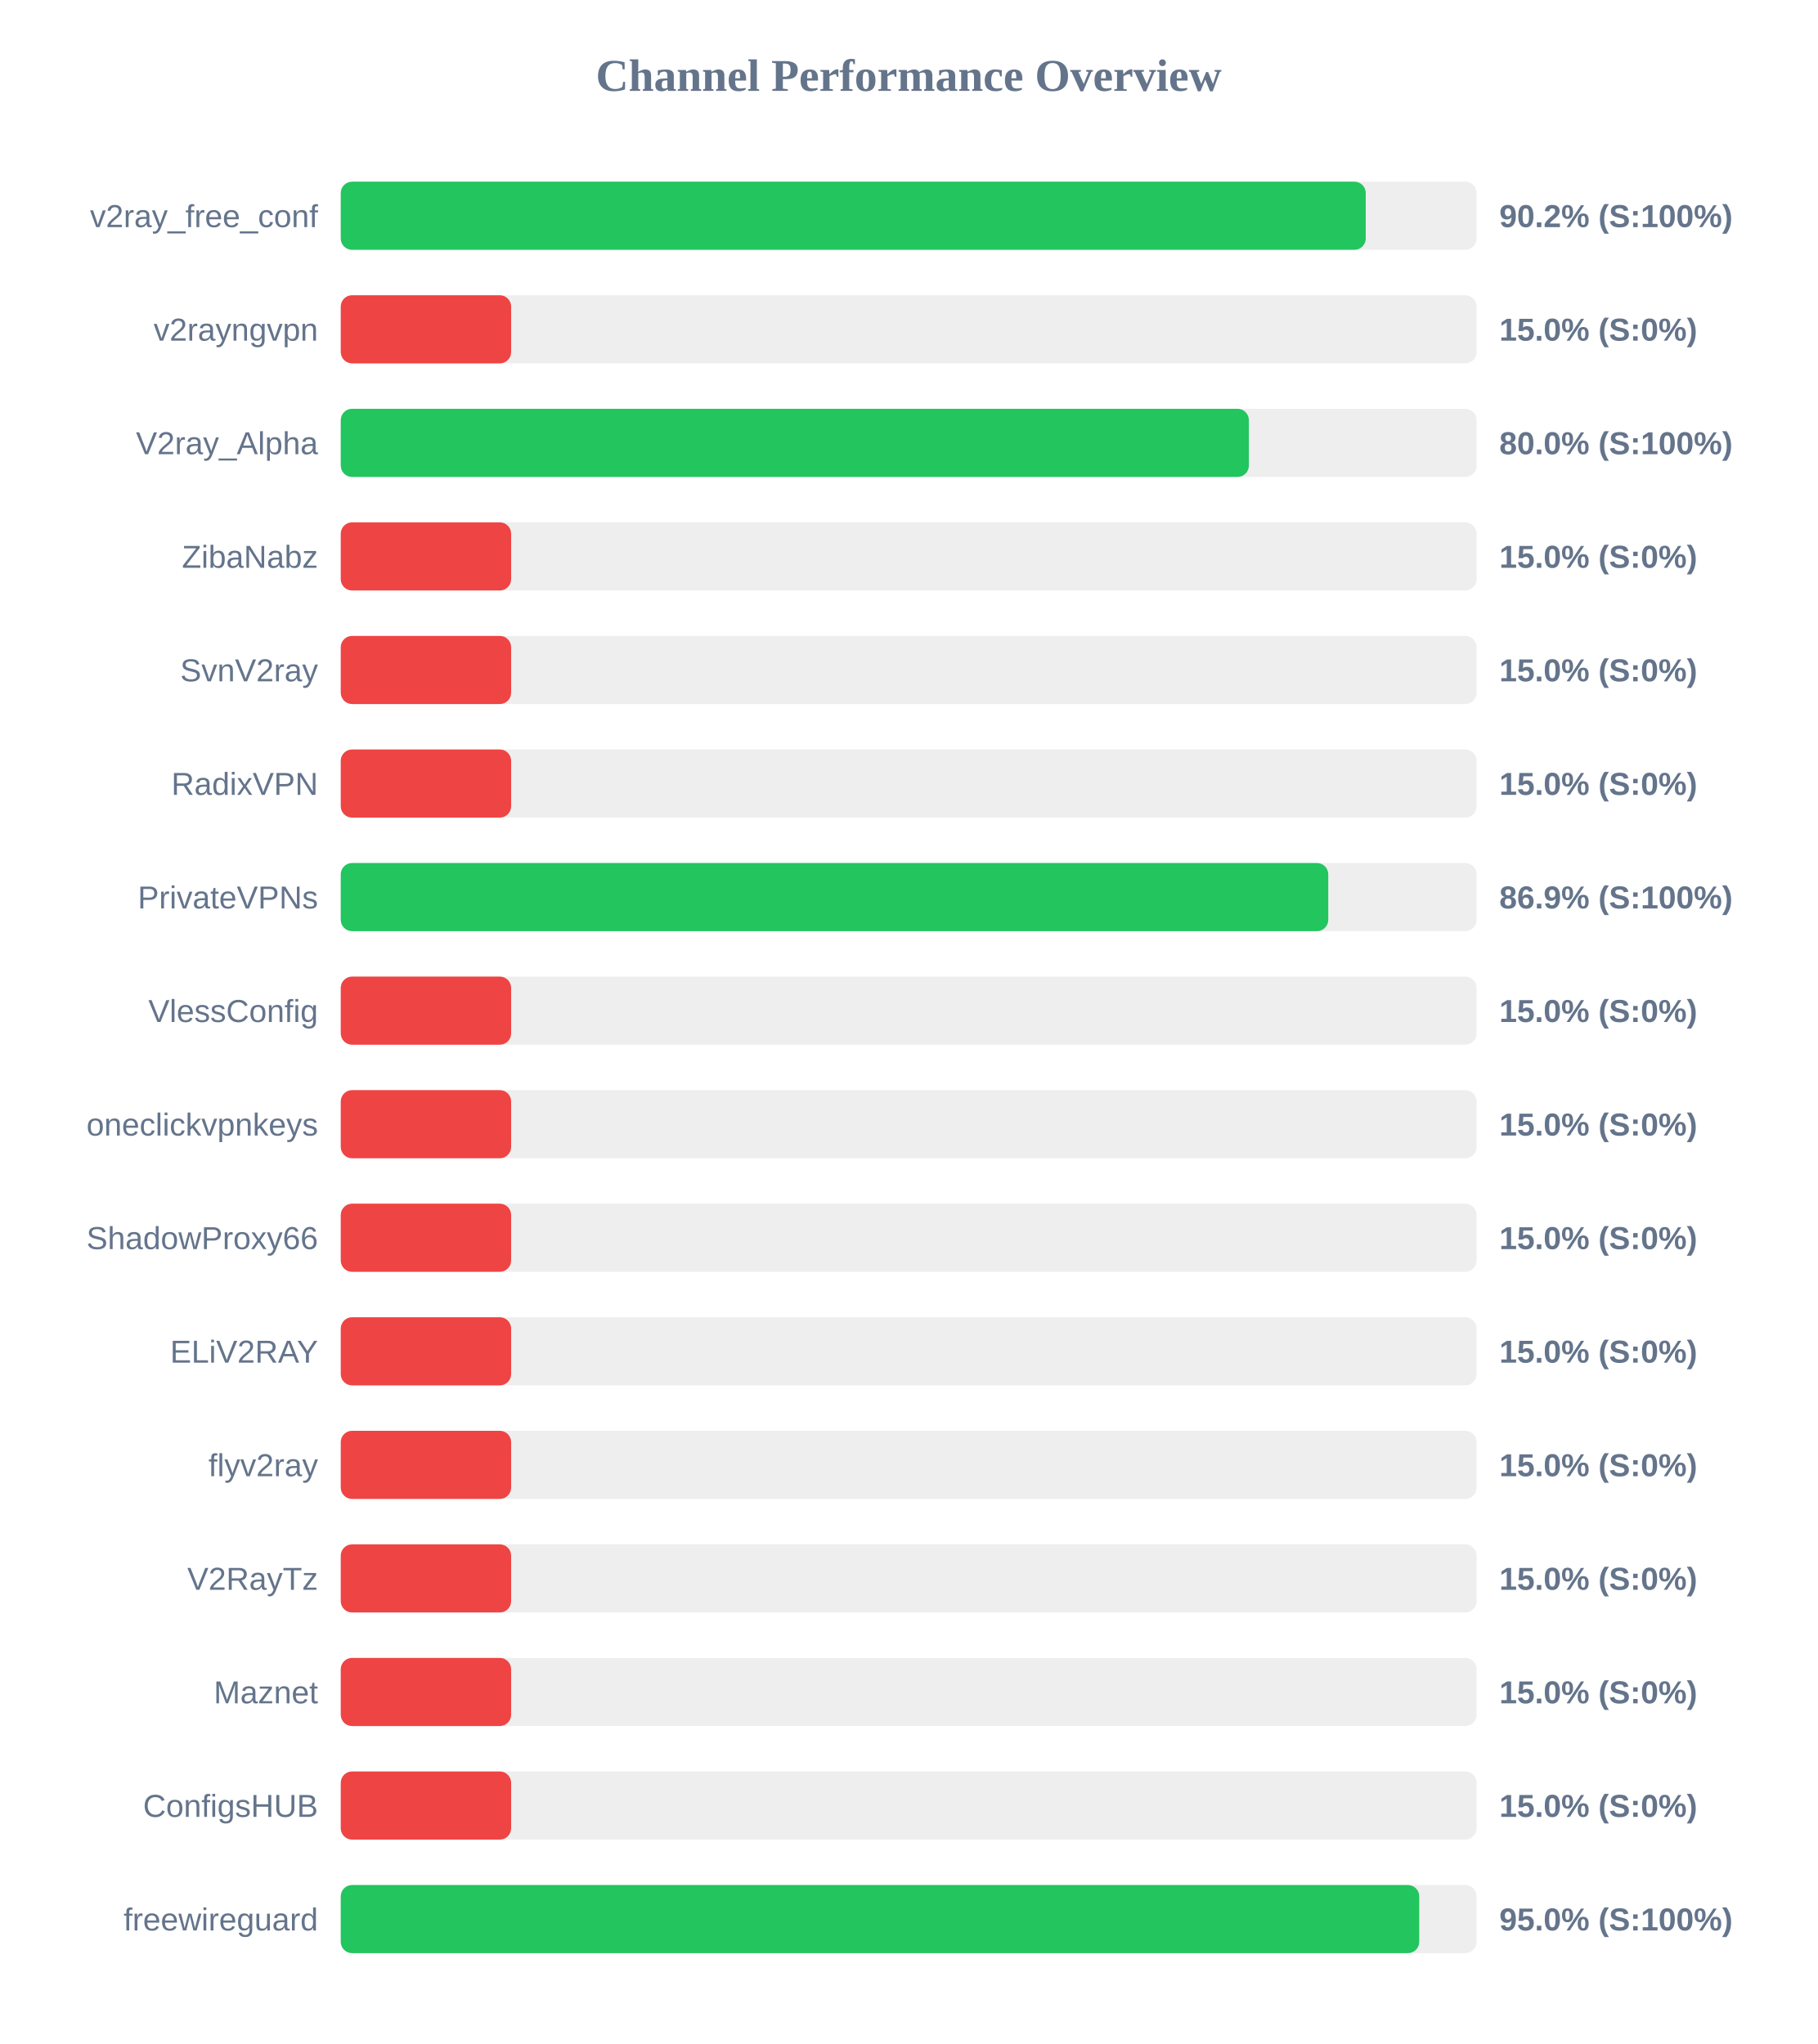
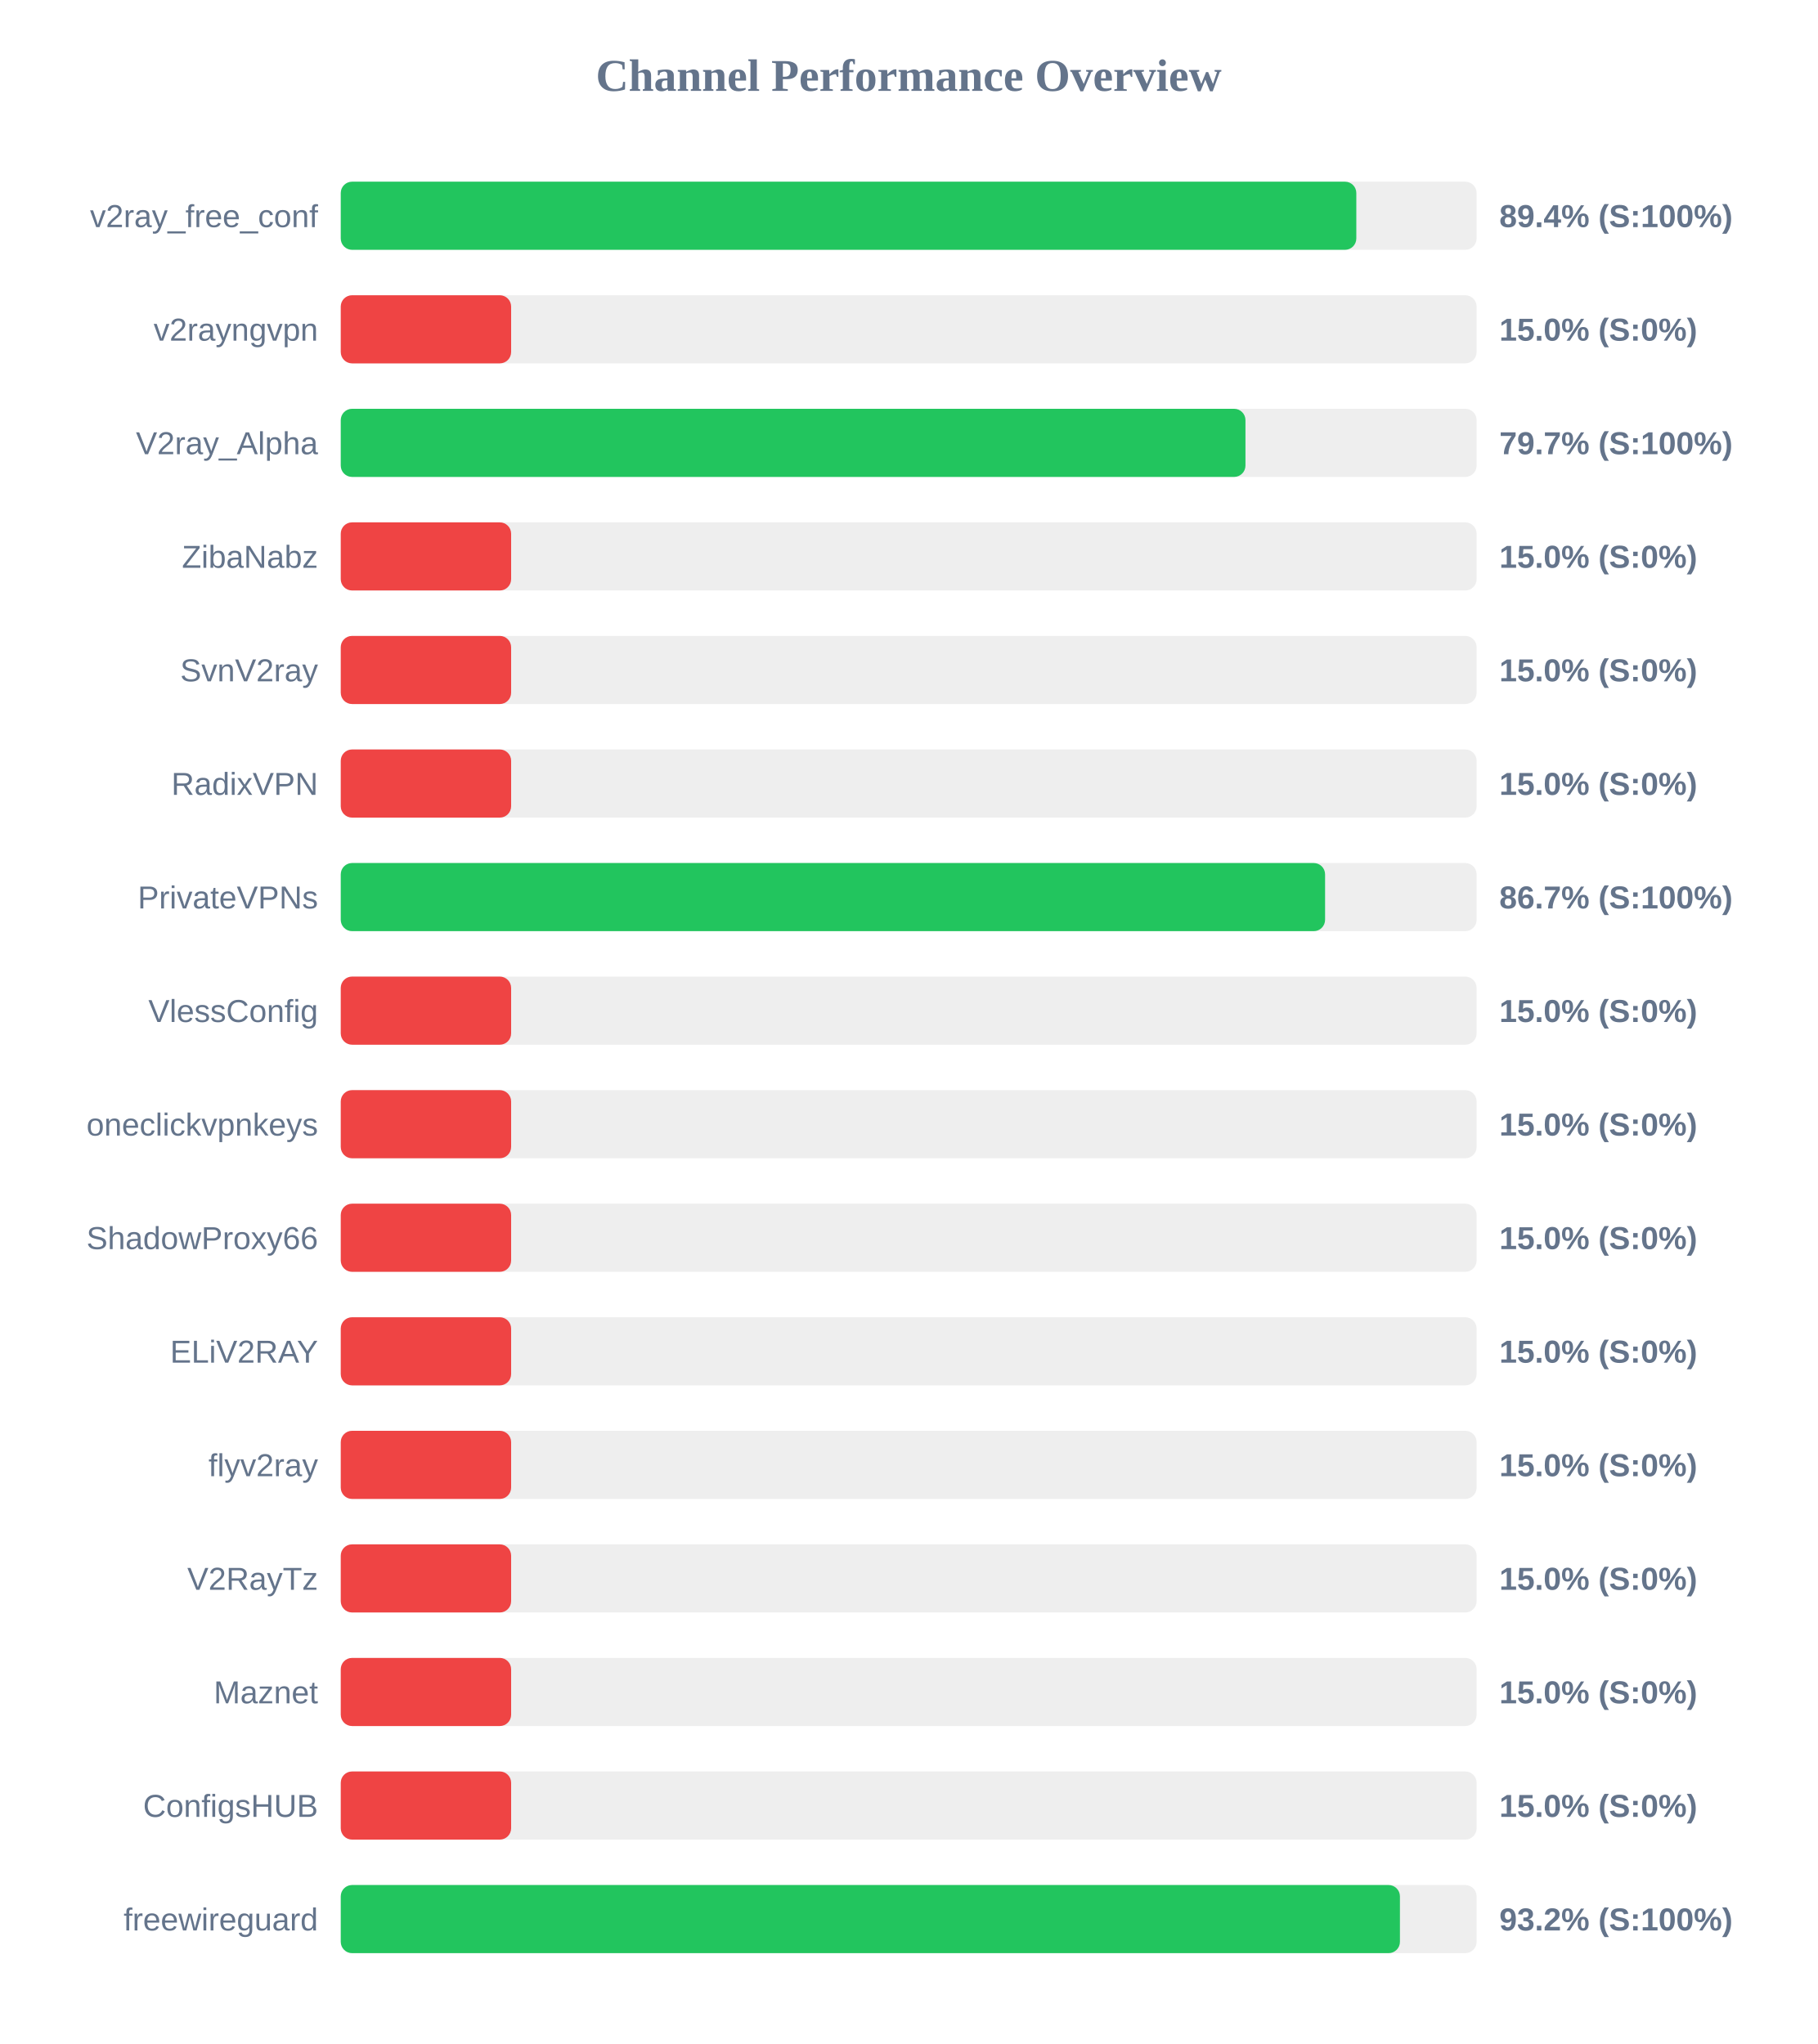
<svg xmlns="http://www.w3.org/2000/svg" width="800" height="900" version="1.1">
  <style>
        .row { font: 14px Arial; fill: #64748b; }
        .score { font: bold 14px Arial; fill: #64748b; }
    </style>
  <text x="400" y="40" text-anchor="middle" font-size="20px" font-weight="bold" fill="#64748b">Channel Performance Overview</text>
  <rect x="150" y="80" width="500" height="30" fill="#eee" rx="5" />
-   <rect x="150" y="80" width="451.2" height="30" fill="#22c55e" rx="5" />
+   <rect x="150" y="80" width="447.05" height="30" fill="#22c55e" rx="5" />
  <text x="140" y="100" text-anchor="end" class="row">v2ray_free_conf</text>
-   <text x="660" y="100" text-anchor="start" class="score">90.2% (S:100%)</text>
+   <text x="660" y="100" text-anchor="start" class="score">89.4% (S:100%)</text>
  <rect x="150" y="130" width="500" height="30" fill="#eee" rx="5" />
  <rect x="150" y="130" width="75.0" height="30" fill="#ef4444" rx="5" />
  <text x="140" y="150" text-anchor="end" class="row">v2rayngvpn</text>
  <text x="660" y="150" text-anchor="start" class="score">15.0% (S:0%)</text>
  <rect x="150" y="180" width="500" height="30" fill="#eee" rx="5" />
-   <rect x="150" y="180" width="399.75" height="30" fill="#22c55e" rx="5" />
+   <rect x="150" y="180" width="398.25" height="30" fill="#22c55e" rx="5" />
  <text x="140" y="200" text-anchor="end" class="row">V2ray_Alpha</text>
-   <text x="660" y="200" text-anchor="start" class="score">80.0% (S:100%)</text>
+   <text x="660" y="200" text-anchor="start" class="score">79.7% (S:100%)</text>
  <rect x="150" y="230" width="500" height="30" fill="#eee" rx="5" />
  <rect x="150" y="230" width="75.0" height="30" fill="#ef4444" rx="5" />
  <text x="140" y="250" text-anchor="end" class="row">ZibaNabz</text>
  <text x="660" y="250" text-anchor="start" class="score">15.0% (S:0%)</text>
  <rect x="150" y="280" width="500" height="30" fill="#eee" rx="5" />
  <rect x="150" y="280" width="75.0" height="30" fill="#ef4444" rx="5" />
  <text x="140" y="300" text-anchor="end" class="row">SvnV2ray</text>
  <text x="660" y="300" text-anchor="start" class="score">15.0% (S:0%)</text>
  <rect x="150" y="330" width="500" height="30" fill="#eee" rx="5" />
  <rect x="150" y="330" width="75.0" height="30" fill="#ef4444" rx="5" />
  <text x="140" y="350" text-anchor="end" class="row">RadixVPN</text>
  <text x="660" y="350" text-anchor="start" class="score">15.0% (S:0%)</text>
  <rect x="150" y="380" width="500" height="30" fill="#eee" rx="5" />
-   <rect x="150" y="380" width="434.7" height="30" fill="#22c55e" rx="5" />
+   <rect x="150" y="380" width="433.3" height="30" fill="#22c55e" rx="5" />
  <text x="140" y="400" text-anchor="end" class="row">PrivateVPNs</text>
-   <text x="660" y="400" text-anchor="start" class="score">86.9% (S:100%)</text>
+   <text x="660" y="400" text-anchor="start" class="score">86.7% (S:100%)</text>
  <rect x="150" y="430" width="500" height="30" fill="#eee" rx="5" />
  <rect x="150" y="430" width="75.0" height="30" fill="#ef4444" rx="5" />
  <text x="140" y="450" text-anchor="end" class="row">VlessConfig</text>
  <text x="660" y="450" text-anchor="start" class="score">15.0% (S:0%)</text>
  <rect x="150" y="480" width="500" height="30" fill="#eee" rx="5" />
  <rect x="150" y="480" width="75.0" height="30" fill="#ef4444" rx="5" />
  <text x="140" y="500" text-anchor="end" class="row">oneclickvpnkeys</text>
  <text x="660" y="500" text-anchor="start" class="score">15.0% (S:0%)</text>
  <rect x="150" y="530" width="500" height="30" fill="#eee" rx="5" />
  <rect x="150" y="530" width="75.0" height="30" fill="#ef4444" rx="5" />
  <text x="140" y="550" text-anchor="end" class="row">ShadowProxy66</text>
  <text x="660" y="550" text-anchor="start" class="score">15.0% (S:0%)</text>
  <rect x="150" y="580" width="500" height="30" fill="#eee" rx="5" />
  <rect x="150" y="580" width="75.0" height="30" fill="#ef4444" rx="5" />
  <text x="140" y="600" text-anchor="end" class="row">ELiV2RAY</text>
  <text x="660" y="600" text-anchor="start" class="score">15.0% (S:0%)</text>
  <rect x="150" y="630" width="500" height="30" fill="#eee" rx="5" />
  <rect x="150" y="630" width="75.0" height="30" fill="#ef4444" rx="5" />
  <text x="140" y="650" text-anchor="end" class="row">flyv2ray</text>
  <text x="660" y="650" text-anchor="start" class="score">15.0% (S:0%)</text>
  <rect x="150" y="680" width="500" height="30" fill="#eee" rx="5" />
  <rect x="150" y="680" width="75.0" height="30" fill="#ef4444" rx="5" />
  <text x="140" y="700" text-anchor="end" class="row">V2RayTz</text>
  <text x="660" y="700" text-anchor="start" class="score">15.0% (S:0%)</text>
  <rect x="150" y="730" width="500" height="30" fill="#eee" rx="5" />
  <rect x="150" y="730" width="75.0" height="30" fill="#ef4444" rx="5" />
  <text x="140" y="750" text-anchor="end" class="row">Maznet</text>
  <text x="660" y="750" text-anchor="start" class="score">15.0% (S:0%)</text>
  <rect x="150" y="780" width="500" height="30" fill="#eee" rx="5" />
  <rect x="150" y="780" width="75.0" height="30" fill="#ef4444" rx="5" />
  <text x="140" y="800" text-anchor="end" class="row">ConfigsHUB</text>
  <text x="660" y="800" text-anchor="start" class="score">15.0% (S:0%)</text>
  <rect x="150" y="830" width="500" height="30" fill="#eee" rx="5" />
-   <rect x="150" y="830" width="474.75" height="30" fill="#22c55e" rx="5" />
+   <rect x="150" y="830" width="466.25" height="30" fill="#22c55e" rx="5" />
  <text x="140" y="850" text-anchor="end" class="row">freewireguard</text>
-   <text x="660" y="850" text-anchor="start" class="score">95.0% (S:100%)</text>
+   <text x="660" y="850" text-anchor="start" class="score">93.2% (S:100%)</text>
</svg>
